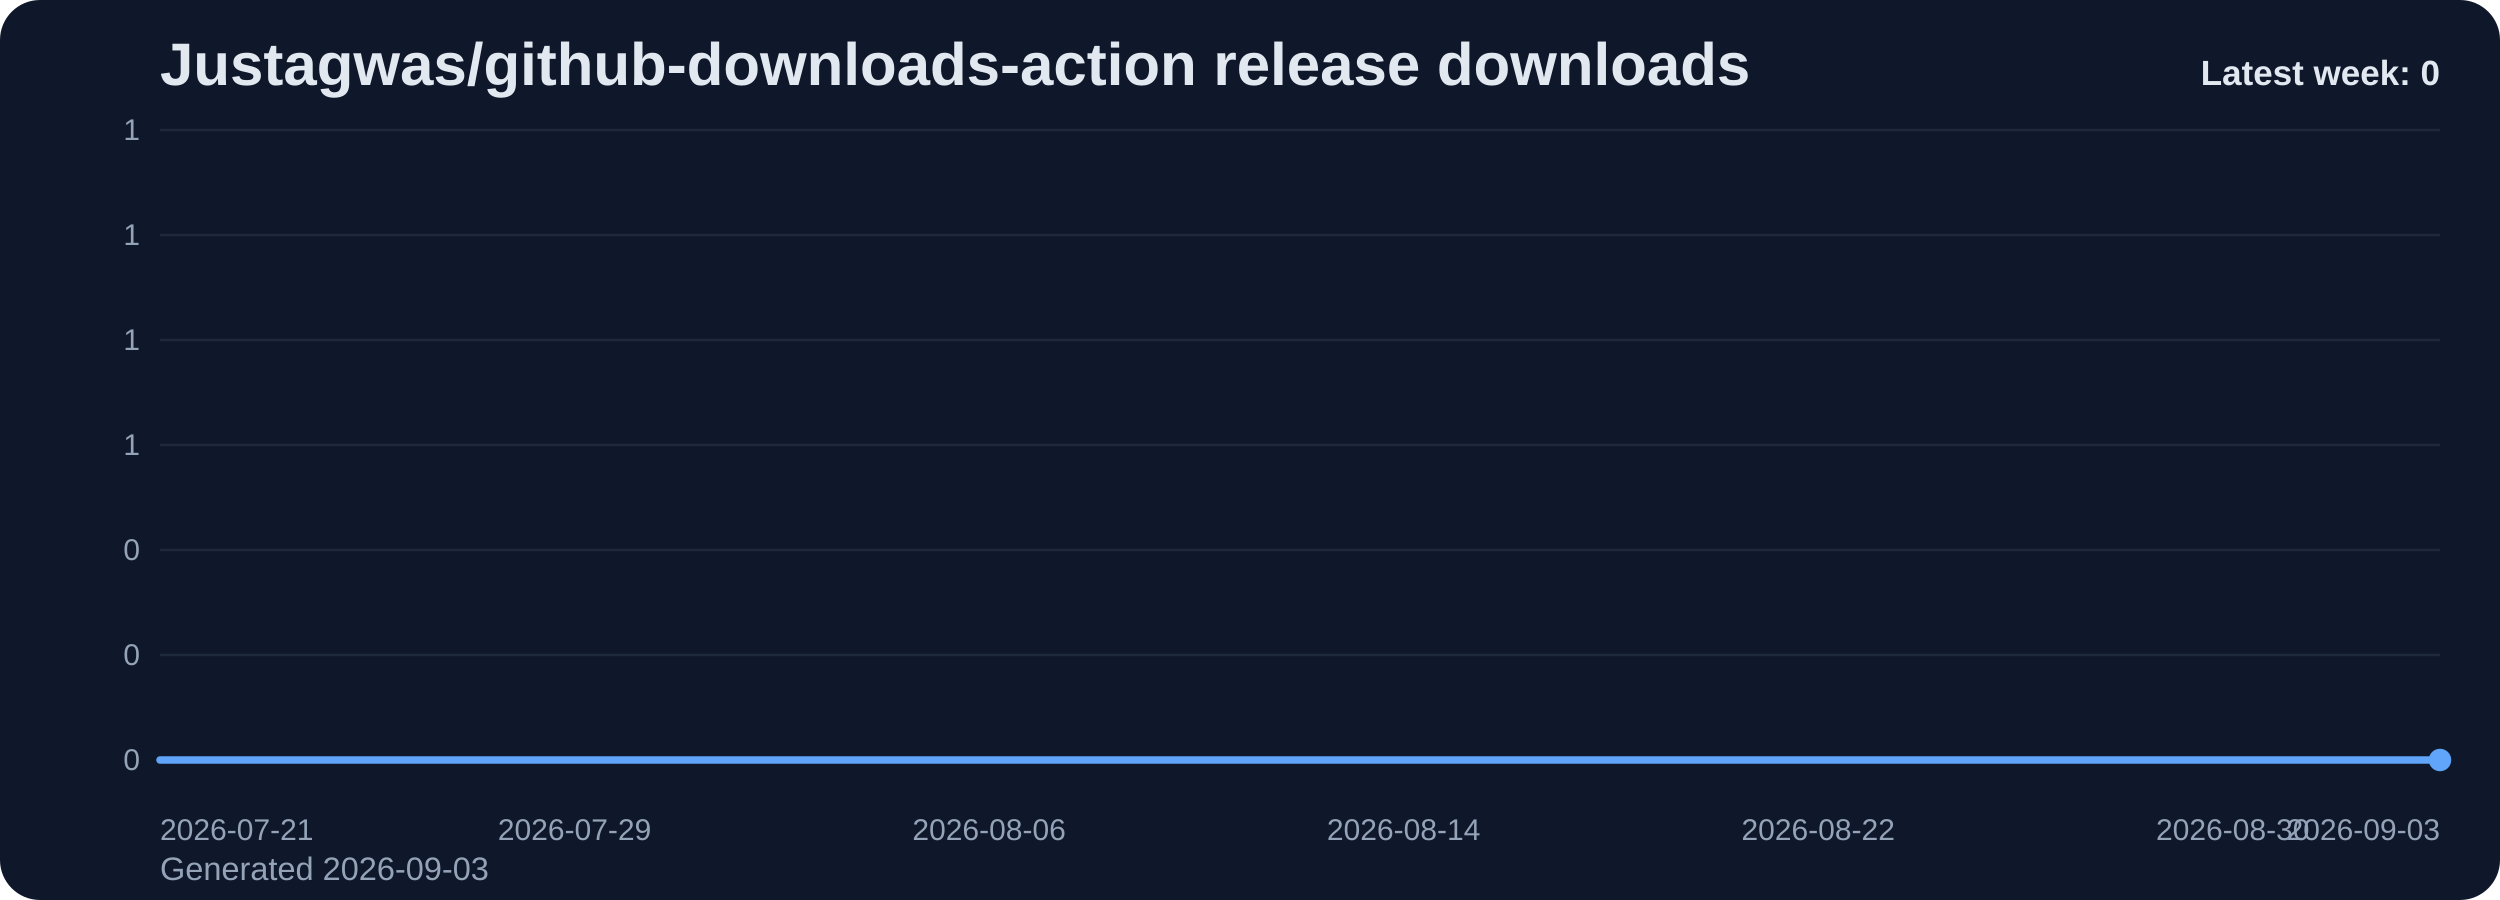
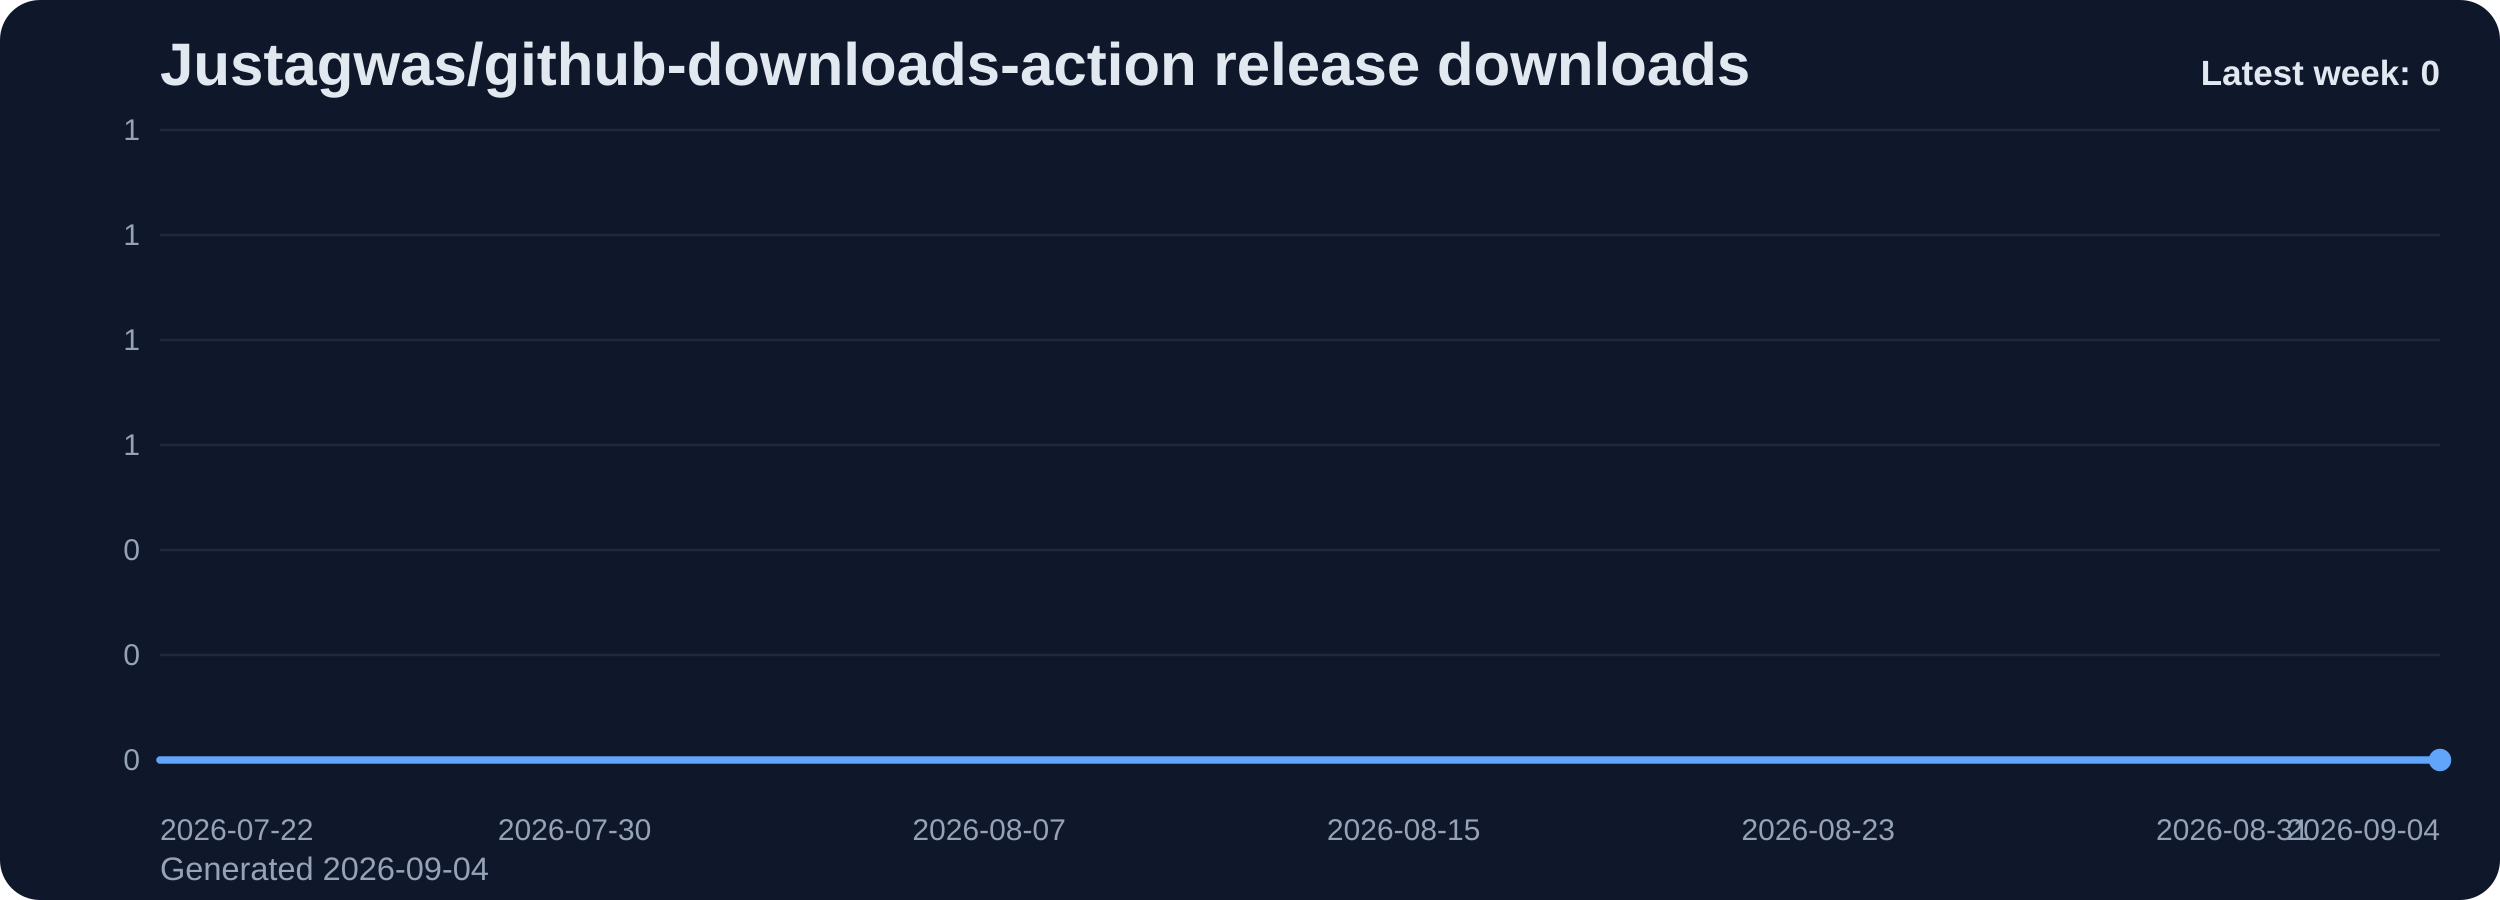
<svg xmlns="http://www.w3.org/2000/svg" viewBox="0 0 1000 360" role="img" aria-label="Justagwas/github-downloads-action release downloads chart">
  <defs>
    <linearGradient id="fill-weekly-slate" x1="0" y1="0" x2="0" y2="1">
      <stop offset="0%" stop-color="#60a5fa" stop-opacity="0.32" />
      <stop offset="100%" stop-color="#60a5fa" stop-opacity="0.05" />
    </linearGradient>
    <style>
      .bg { fill: #0f172a; }
      .title { font: 700 24px Arial, sans-serif; fill: #e2e8f0; }
      .sub { font: 400 13px Arial, sans-serif; fill: #94a3b8; }
      .grid { stroke: #1e293b; stroke-width: 1; }
      .axis { font: 400 12px Arial, sans-serif; fill: #94a3b8; }
      .line { fill: none; stroke: #60a5fa; stroke-width: 3; stroke-linecap: round; stroke-linejoin: round; }
      .dot { fill: #60a5fa; }
      .value { font: 600 11px Arial, sans-serif; fill: #cbd5e1; }
      .latest { font: 700 14px Arial, sans-serif; fill: #e2e8f0; }
    </style>
  </defs>
  <rect class="bg" x="0" y="0" width="1000" height="360" rx="16" />
  <text class="title" x="64" y="34">Justagwas/github-downloads-action release downloads</text>
-   <text class="sub" x="64" y="352">Generated 2026-09-03</text>
+   <text class="sub" x="64" y="352">Generated 2026-09-04</text>
  <line x1="64" y1="52.00" x2="976" y2="52.00" class="grid" />
  <text x="56" y="56.00" text-anchor="end" class="axis">1</text>
  <line x1="64" y1="94.00" x2="976" y2="94.00" class="grid" />
  <text x="56" y="98.00" text-anchor="end" class="axis">1</text>
  <line x1="64" y1="136.00" x2="976" y2="136.00" class="grid" />
  <text x="56" y="140.00" text-anchor="end" class="axis">1</text>
  <line x1="64" y1="178.00" x2="976" y2="178.00" class="grid" />
  <text x="56" y="182.00" text-anchor="end" class="axis">1</text>
  <line x1="64" y1="220.00" x2="976" y2="220.00" class="grid" />
  <text x="56" y="224.00" text-anchor="end" class="axis">0</text>
  <line x1="64" y1="262.00" x2="976" y2="262.00" class="grid" />
  <text x="56" y="266.00" text-anchor="end" class="axis">0</text>
  <line x1="64" y1="304.00" x2="976" y2="304.00" class="grid" />
  <text x="56" y="308.00" text-anchor="end" class="axis">0</text>
  <path d="M 64.00 304 L 64.00 304.00 L 84.73 304.00 L 105.45 304.00 L 126.18 304.00 L 146.91 304.00 L 167.64 304.00 L 188.36 304.00 L 209.09 304.00 L 229.82 304.00 L 250.55 304.00 L 271.27 304.00 L 292.00 304.00 L 312.73 304.00 L 333.45 304.00 L 354.18 304.00 L 374.91 304.00 L 395.64 304.00 L 416.36 304.00 L 437.09 304.00 L 457.82 304.00 L 478.55 304.00 L 499.27 304.00 L 520.00 304.00 L 540.73 304.00 L 561.45 304.00 L 582.18 304.00 L 602.91 304.00 L 623.64 304.00 L 644.36 304.00 L 665.09 304.00 L 685.82 304.00 L 706.55 304.00 L 727.27 304.00 L 748.00 304.00 L 768.73 304.00 L 789.45 304.00 L 810.18 304.00 L 830.91 304.00 L 851.64 304.00 L 872.36 304.00 L 893.09 304.00 L 913.82 304.00 L 934.55 304.00 L 955.27 304.00 L 976.00 304.00 L 976.00 304 Z" fill="url(#fill-weekly-slate)" />
  <polyline class="line" points="64.00,304.00 84.73,304.00 105.45,304.00 126.18,304.00 146.91,304.00 167.64,304.00 188.36,304.00 209.09,304.00 229.82,304.00 250.55,304.00 271.27,304.00 292.00,304.00 312.73,304.00 333.45,304.00 354.18,304.00 374.91,304.00 395.64,304.00 416.36,304.00 437.09,304.00 457.82,304.00 478.55,304.00 499.27,304.00 520.00,304.00 540.73,304.00 561.45,304.00 582.18,304.00 602.91,304.00 623.64,304.00 644.36,304.00 665.09,304.00 685.82,304.00 706.55,304.00 727.27,304.00 748.00,304.00 768.73,304.00 789.45,304.00 810.18,304.00 830.91,304.00 851.64,304.00 872.36,304.00 893.09,304.00 913.82,304.00 934.55,304.00 955.27,304.00 976.00,304.00" />
  <circle class="dot" cx="976.00" cy="304.00" r="4.5" />
-   <text class="axis" x="64.00" y="336" text-anchor="start">2026-07-21</text>
-   <text class="axis" x="229.82" y="336" text-anchor="middle">2026-07-29</text>
-   <text class="axis" x="395.64" y="336" text-anchor="middle">2026-08-06</text>
-   <text class="axis" x="561.45" y="336" text-anchor="middle">2026-08-14</text>
-   <text class="axis" x="727.27" y="336" text-anchor="middle">2026-08-22</text>
-   <text class="axis" x="893.09" y="336" text-anchor="middle">2026-08-30</text>
-   <text class="axis" x="976.00" y="336" text-anchor="end">2026-09-03</text>
+   <text class="axis" x="64.00" y="336" text-anchor="start">2026-07-22</text>
+   <text class="axis" x="229.82" y="336" text-anchor="middle">2026-07-30</text>
+   <text class="axis" x="395.64" y="336" text-anchor="middle">2026-08-07</text>
+   <text class="axis" x="561.45" y="336" text-anchor="middle">2026-08-15</text>
+   <text class="axis" x="727.27" y="336" text-anchor="middle">2026-08-23</text>
+   <text class="axis" x="893.09" y="336" text-anchor="middle">2026-08-31</text>
+   <text class="axis" x="976.00" y="336" text-anchor="end">2026-09-04</text>
  <text class="latest" x="976" y="34" text-anchor="end">Latest week: 0</text>
</svg>
